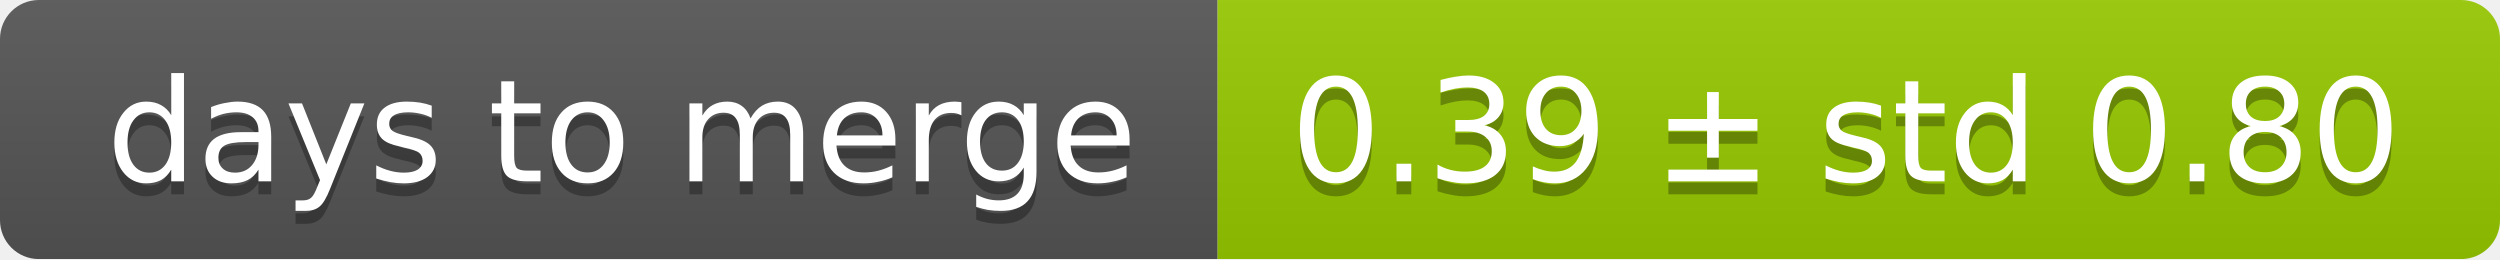
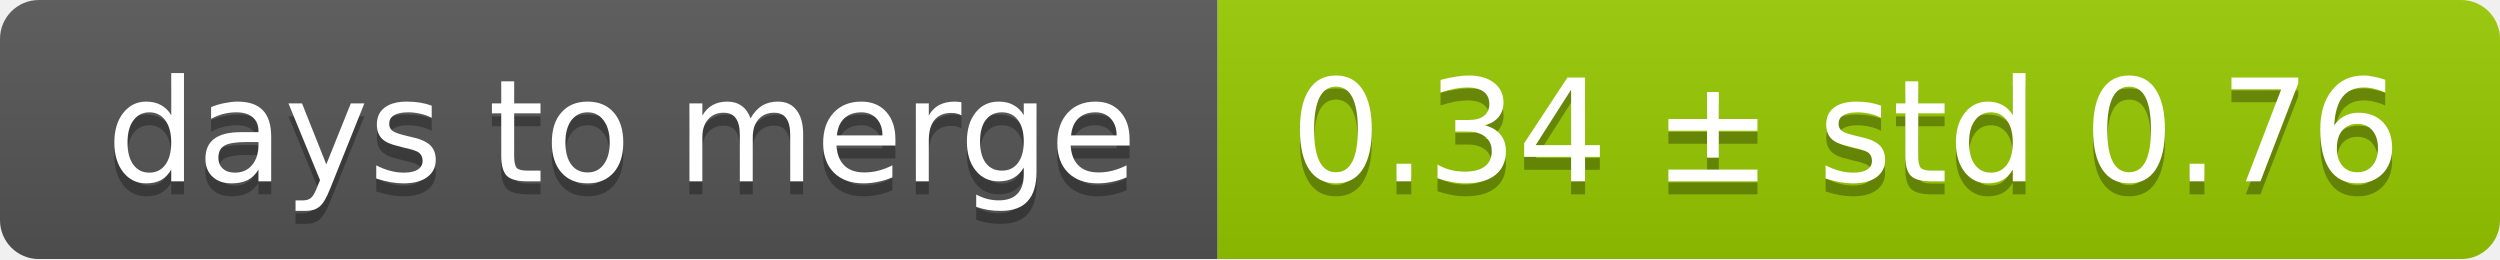
<svg xmlns="http://www.w3.org/2000/svg" width="193" height="20">
  <linearGradient id="smooth" x2="0" y2="100%">
    <stop offset="0" stop-color="#bbb" stop-opacity=".1" />
    <stop offset="1" stop-opacity=".1" />
  </linearGradient>
  <mask id="round">
    <rect width="193" height="20" rx="3" fill="#fff" />
  </mask>
  <g mask="url(#round)">
    <rect width="94" height="20" fill="#555" />
    <rect x="94" width="99" height="20" fill="#97ca00" />
    <rect width="193" height="20" fill="url(#smooth)" />
  </g>
  <g fill="#fff" text-anchor="middle" font-family="DejaVu Sans,Verdana,Geneva,sans-serif" font-size="11">
    <text x="48" y="15" fill="#010101" fill-opacity=".3">days to merge</text>
    <text x="48" y="14">days to merge</text>
-     <text x="142.5" y="15" fill="#010101" fill-opacity=".3">0.39 ± std 0.80</text>
-     <text x="142.5" y="14">0.39 ± std 0.80</text>
+     <text x="142.5" y="15" fill="#010101" fill-opacity=".3">0.34 ± std 0.76</text>
+     <text x="142.5" y="14">0.34 ± std 0.76</text>
  </g>
</svg>
